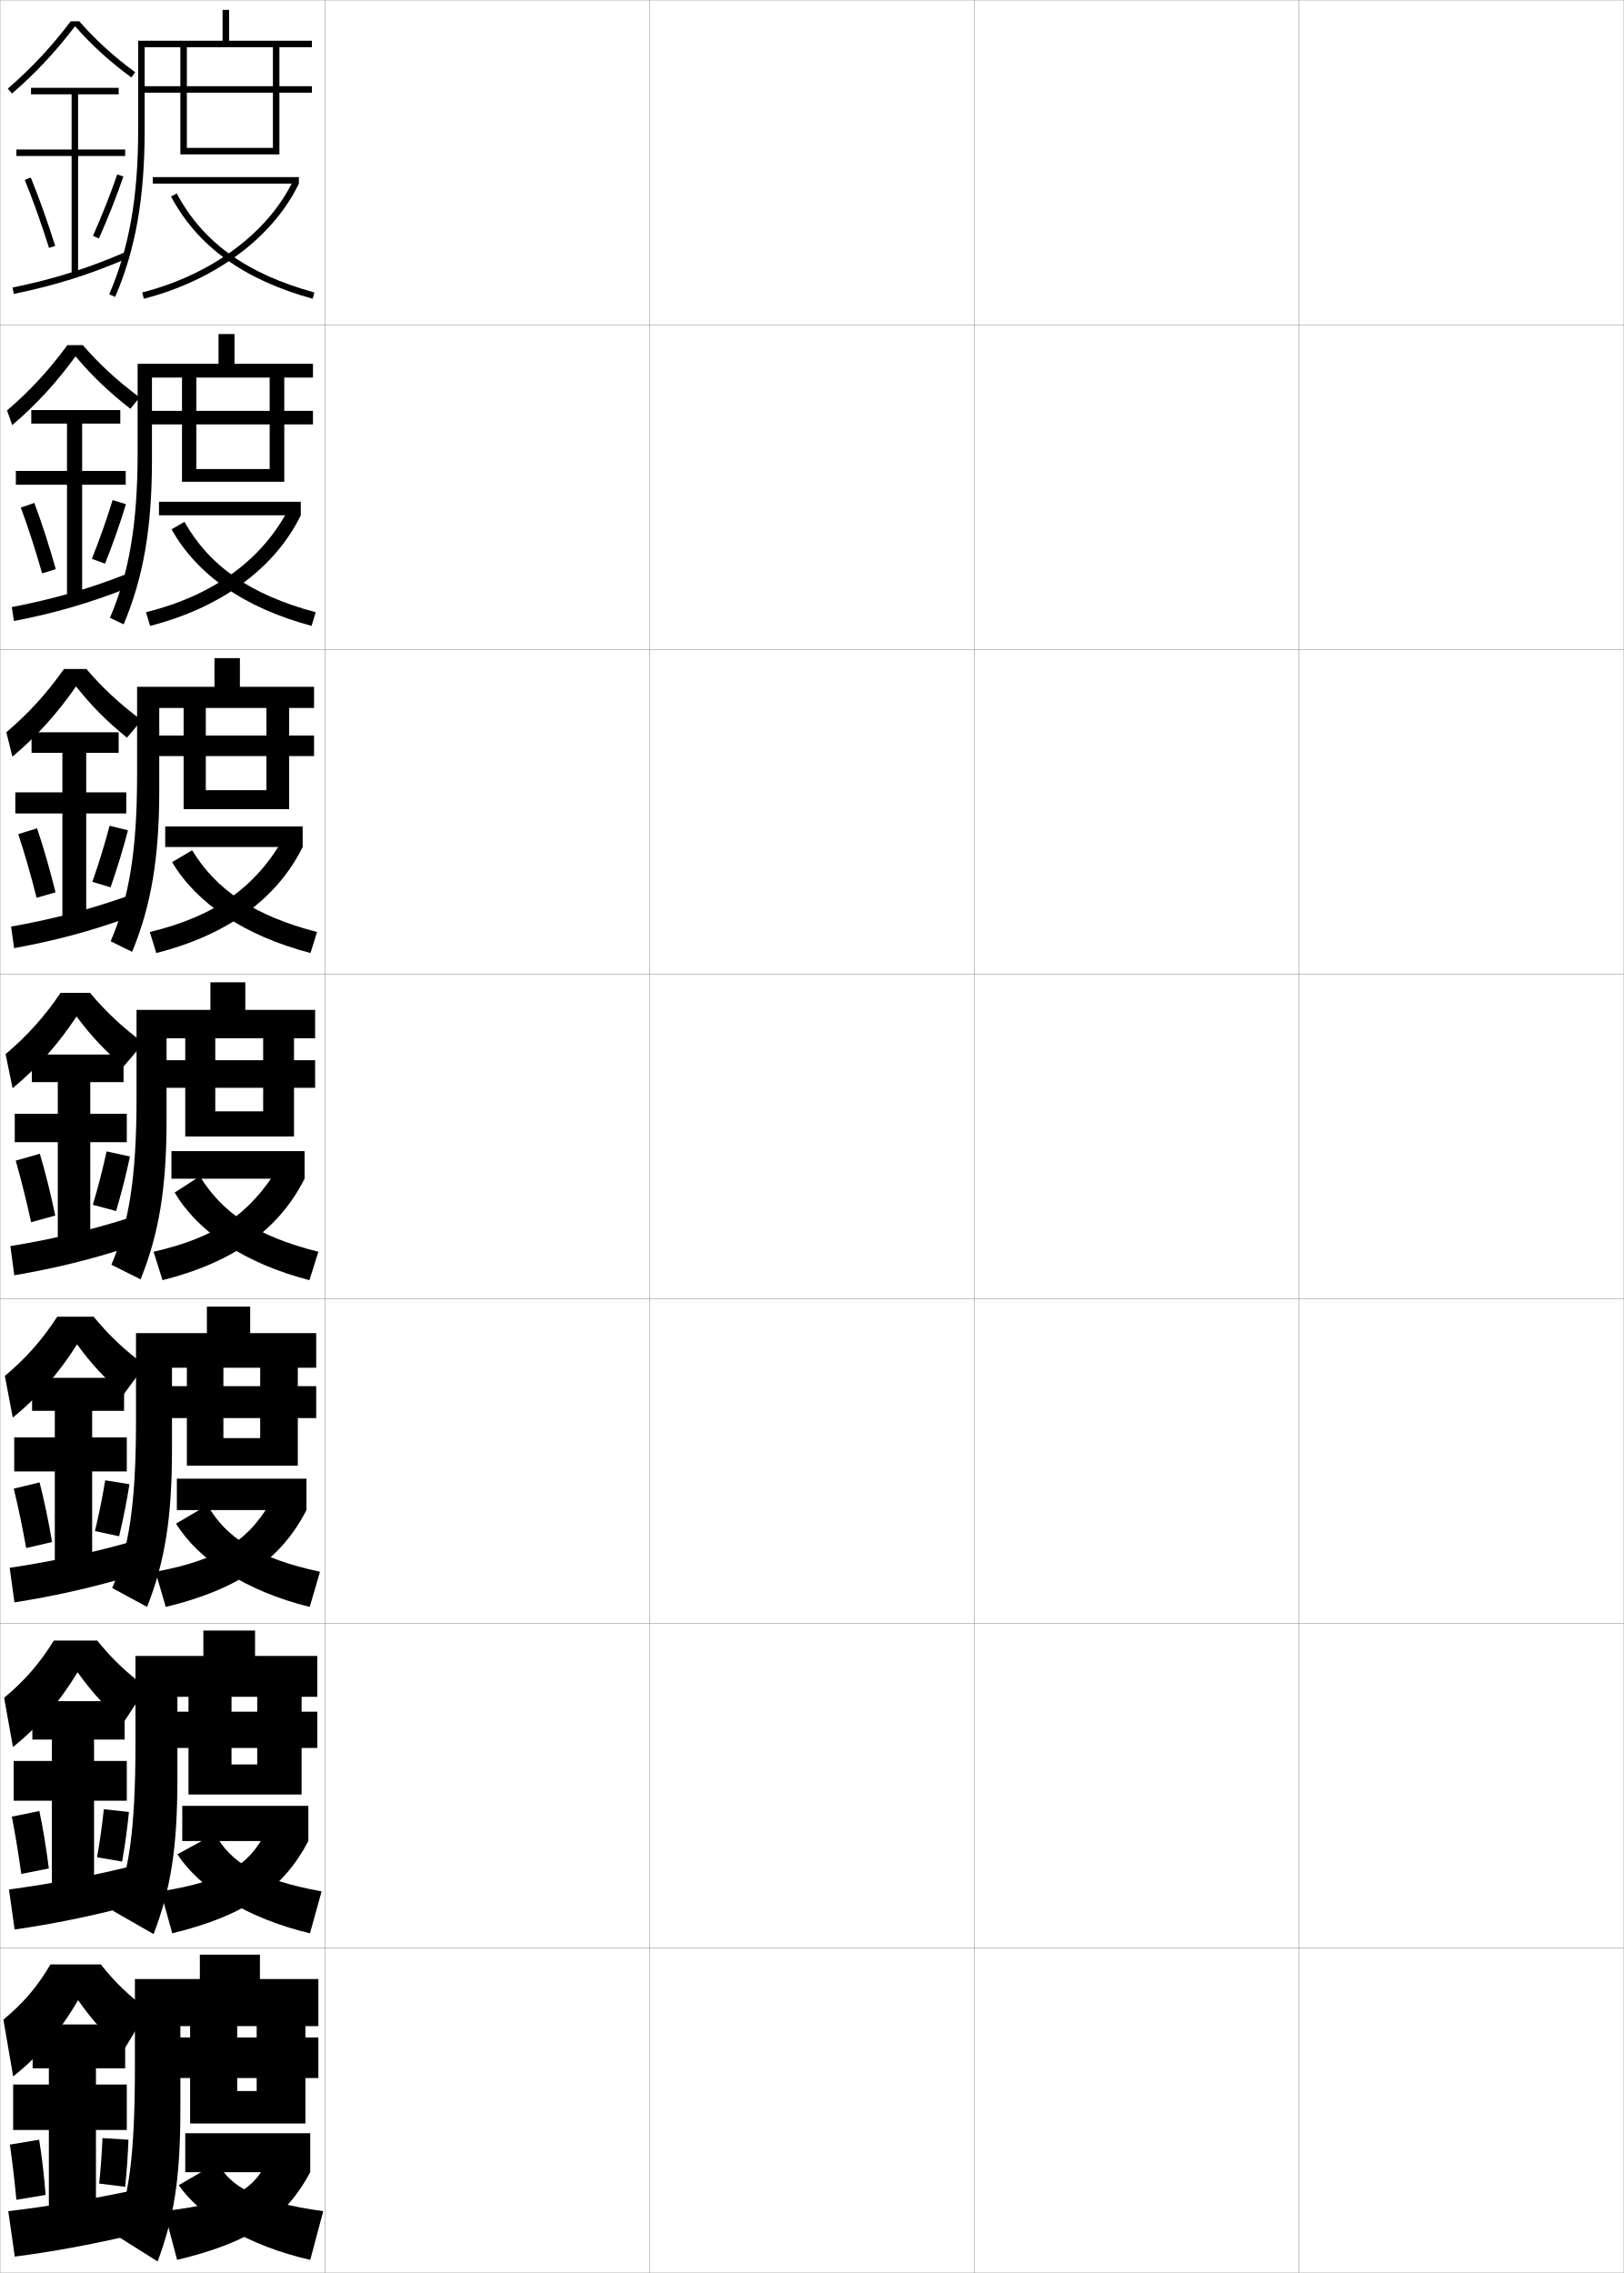
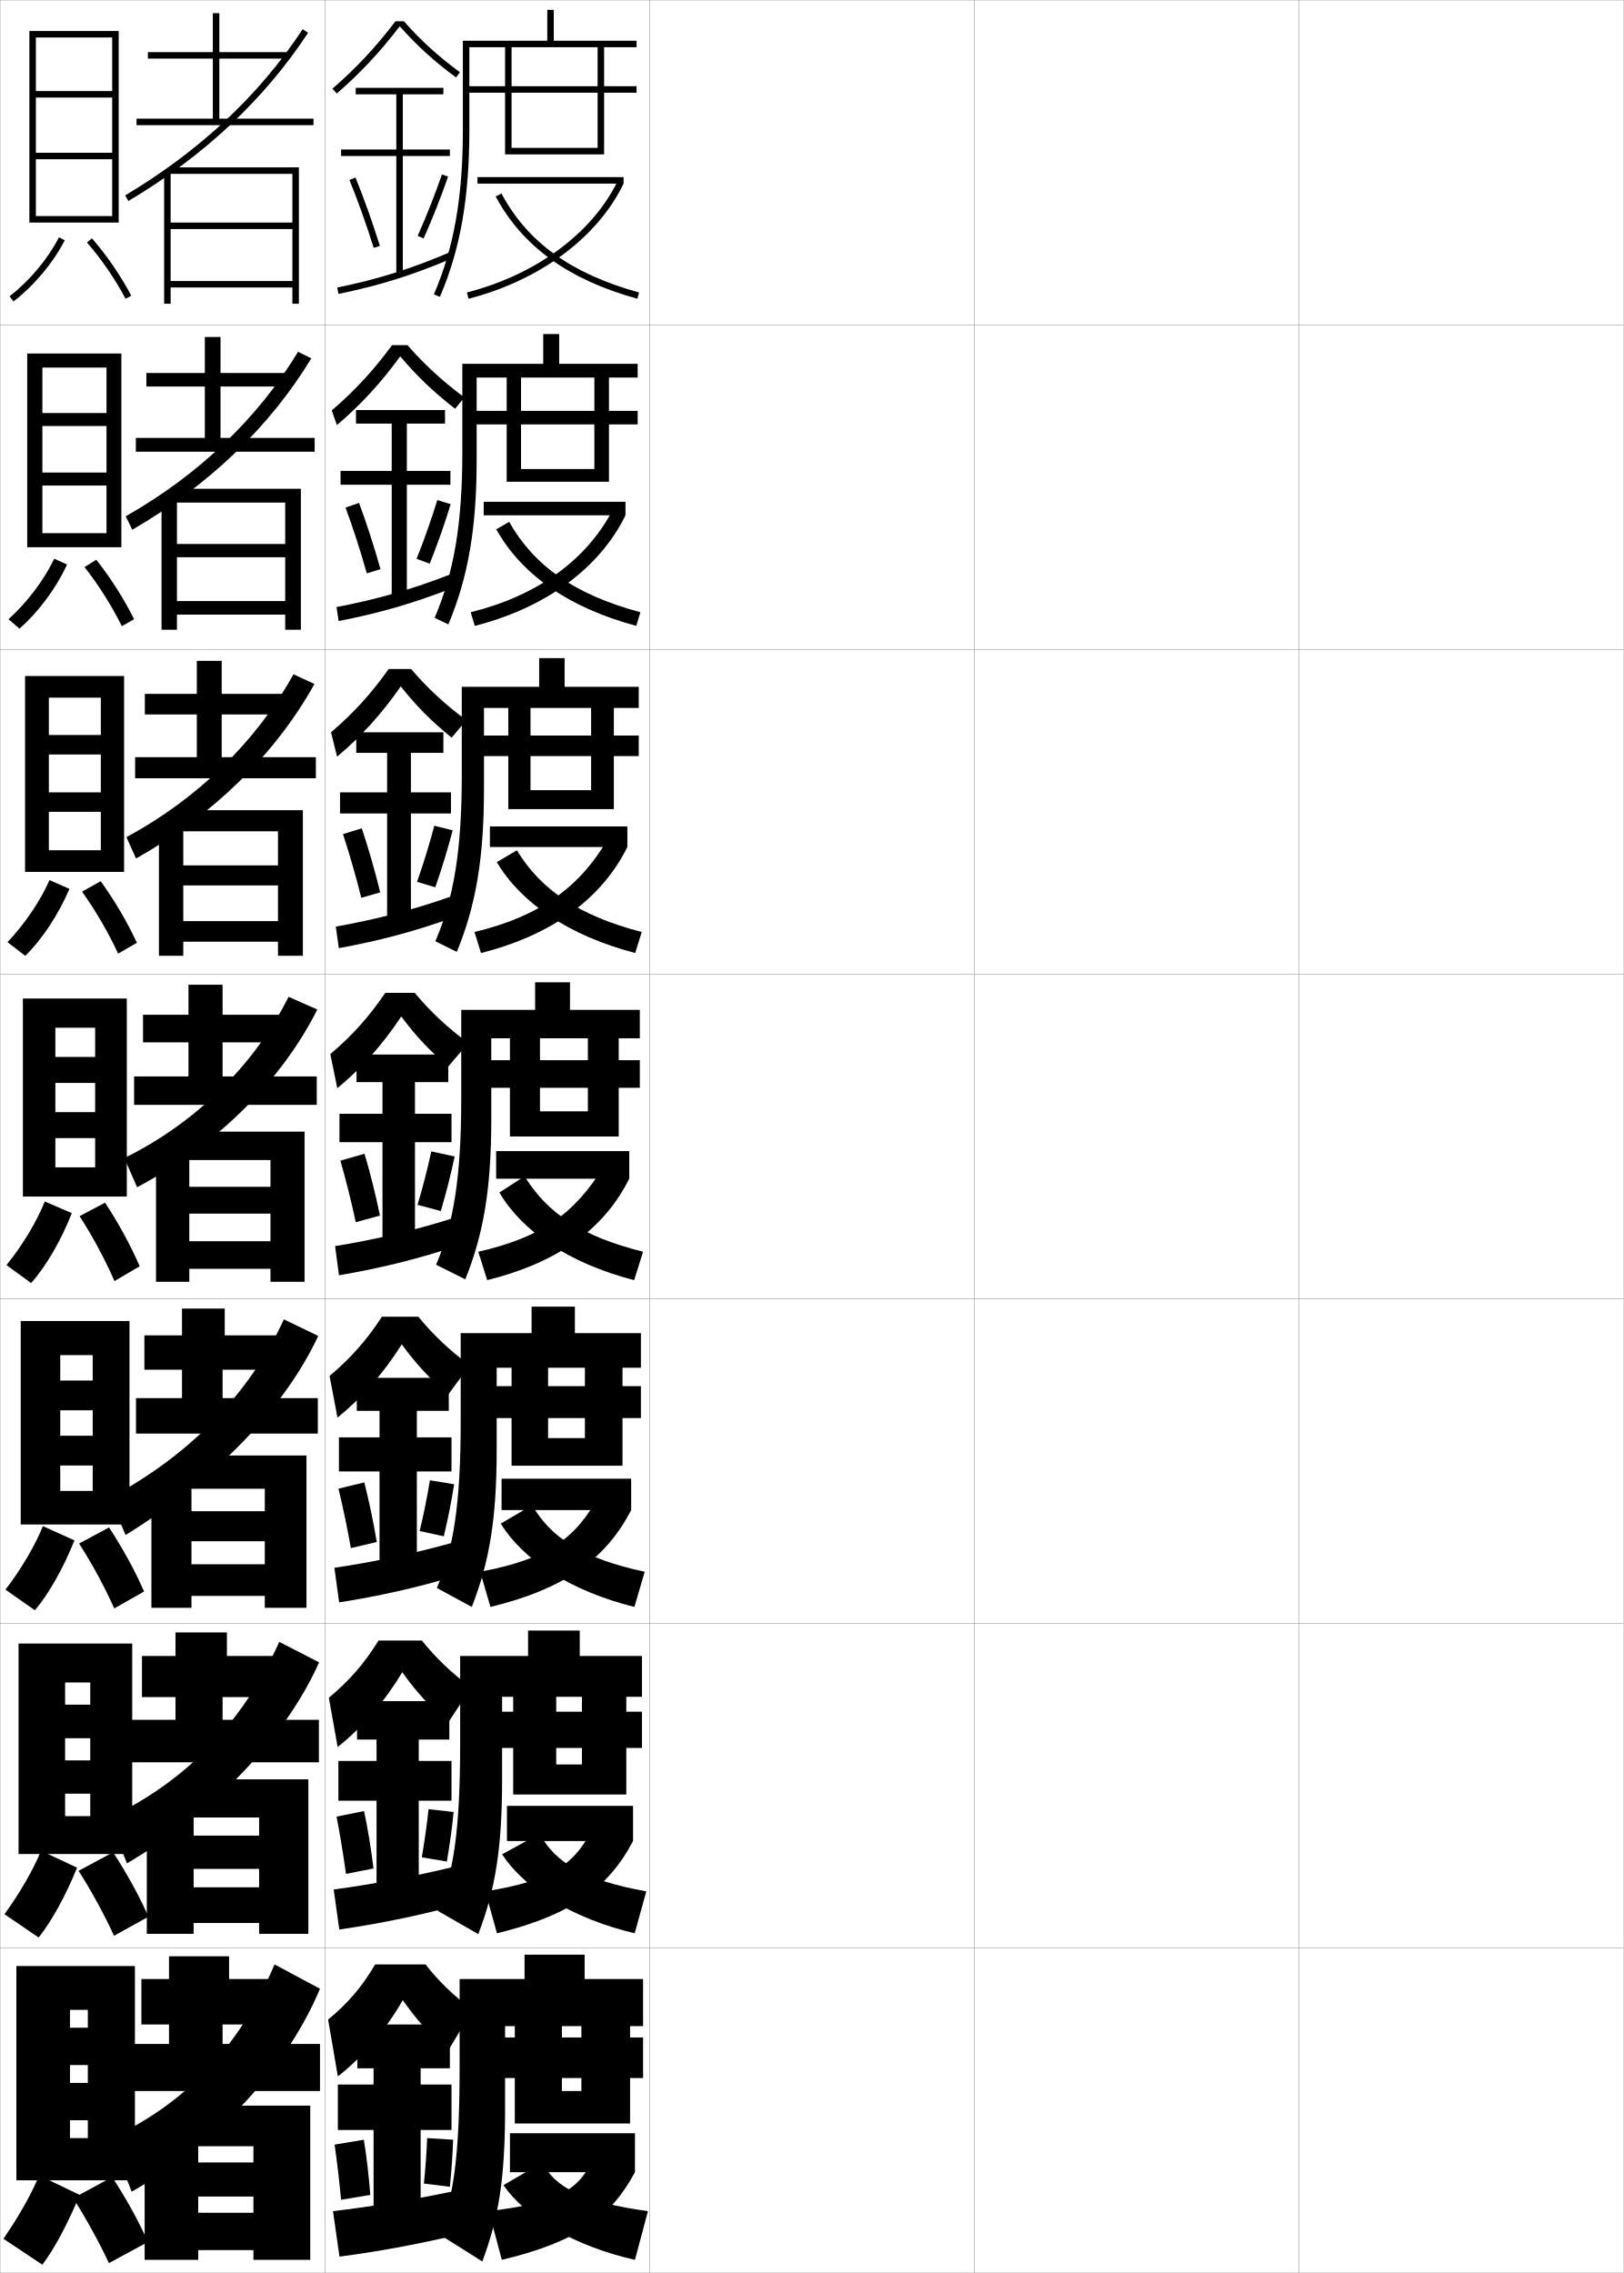
<svg xmlns="http://www.w3.org/2000/svg" width="500.1" height="700.1" viewBox="0 0 500.1 700.1" overflow="visible" enable-background="new 0 0 500.1 700.1" xml:space="preserve">
  <g id="glyphs">
    <g>
      <rect x="0.05" y="0.05" fill="none" stroke="#999999" stroke-width="0.1" width="100" height="100" />
      <rect x="0.05" y="100.05" fill="none" stroke="#999999" stroke-width="0.1" width="100" height="100" />
      <rect x="0.05" y="200.05" fill="none" stroke="#999999" stroke-width="0.1" width="100" height="100" />
      <rect x="0.05" y="300.05" fill="none" stroke="#999999" stroke-width="0.1" width="100" height="100" />
      <rect x="0.05" y="400.05" fill="none" stroke="#999999" stroke-width="0.1" width="100" height="100" />
      <rect x="0.05" y="500.05" fill="none" stroke="#999999" stroke-width="0.1" width="100" height="100" />
      <rect x="0.05" y="600.05" fill="none" stroke="#999999" stroke-width="0.1" width="100" height="100" />
      <rect x="100.05" y="0.05" fill="none" stroke="#999999" stroke-width="0.1" width="100" height="100" />
      <rect x="100.05" y="100.05" fill="none" stroke="#999999" stroke-width="0.1" width="100" height="100" />
      <rect x="100.05" y="200.05" fill="none" stroke="#999999" stroke-width="0.1" width="100" height="100" />
      <rect x="100.05" y="300.05" fill="none" stroke="#999999" stroke-width="0.1" width="100" height="100" />
      <rect x="100.05" y="400.05" fill="none" stroke="#999999" stroke-width="0.1" width="100" height="100" />
      <rect x="100.05" y="500.05" fill="none" stroke="#999999" stroke-width="0.1" width="100" height="100" />
      <rect x="100.05" y="600.05" fill="none" stroke="#999999" stroke-width="0.1" width="100" height="100" />
      <rect x="200.05" y="0.05" fill="none" stroke="#999999" stroke-width="0.1" width="100" height="100" />
      <rect x="200.05" y="100.05" fill="none" stroke="#999999" stroke-width="0.1" width="100" height="100" />
      <rect x="200.05" y="200.05" fill="none" stroke="#999999" stroke-width="0.1" width="100" height="100" />
      <rect x="200.05" y="300.05" fill="none" stroke="#999999" stroke-width="0.1" width="100" height="100" />
      <rect x="200.05" y="400.05" fill="none" stroke="#999999" stroke-width="0.1" width="100" height="100" />
      <rect x="200.05" y="500.05" fill="none" stroke="#999999" stroke-width="0.1" width="100" height="100" />
      <rect x="200.05" y="600.05" fill="none" stroke="#999999" stroke-width="0.1" width="100" height="100" />
      <rect x="300.05" y="0.05" fill="none" stroke="#999999" stroke-width="0.1" width="100" height="100" />
      <rect x="300.05" y="100.05" fill="none" stroke="#999999" stroke-width="0.1" width="100" height="100" />
      <rect x="300.05" y="200.05" fill="none" stroke="#999999" stroke-width="0.1" width="100" height="100" />
      <rect x="300.05" y="300.05" fill="none" stroke="#999999" stroke-width="0.1" width="100" height="100" />
      <rect x="300.05" y="400.05" fill="none" stroke="#999999" stroke-width="0.1" width="100" height="100" />
      <rect x="300.05" y="500.05" fill="none" stroke="#999999" stroke-width="0.1" width="100" height="100" />
      <rect x="300.05" y="600.05" fill="none" stroke="#999999" stroke-width="0.1" width="100" height="100" />
      <rect x="400.05" y="0.05" fill="none" stroke="#999999" stroke-width="0.1" width="100" height="100" />
      <rect x="400.05" y="100.05" fill="none" stroke="#999999" stroke-width="0.1" width="100" height="100" />
      <rect x="400.05" y="200.05" fill="none" stroke="#999999" stroke-width="0.1" width="100" height="100" />
      <rect x="400.05" y="300.05" fill="none" stroke="#999999" stroke-width="0.1" width="100" height="100" />
      <rect x="400.05" y="400.05" fill="none" stroke="#999999" stroke-width="0.1" width="100" height="100" />
      <rect x="400.05" y="500.05" fill="none" stroke="#999999" stroke-width="0.1" width="100" height="100" />
      <rect x="400.05" y="600.05" fill="none" stroke="#999999" stroke-width="0.1" width="100" height="100" />
    </g>
    <g>
      <g>
-         <path d="M96.05,12.55v2h-51.5v25.5c0,20.952-2.801,36.803-9.082,51.396l-1.836-0.791       c6.168-14.331,8.918-29.938,8.918-50.604v-27.5h26v-9.5h2v9.5H96.05z" />
-         <polygon points="57.55,45.55 84.05,45.55 84.05,28.55 43.55,28.55        43.55,26.55 84.05,26.55 84.05,13.55 86.05,13.55 86.05,26.55        96.05,26.55 96.05,28.55 86.05,28.55 86.05,47.55 55.55,47.55        55.55,13.55 57.55,13.55 " />
-         <rect x="47.05" y="54.55" width="45" height="2" />
-         <path d="M90.247,55.683l1.803,0.867c-7.963,16.563-25.814,29.823-47.751,35.469       l-0.498-1.938C65.173,84.581,82.536,71.722,90.247,55.683z" />
-         <path d="M54.433,59.579c8.016,15.047,21.484,24.74,42.383,30.507l-0.531,1.928       C75.113,86.172,60.846,75.87,52.667,60.521L54.433,59.579z" />
-       </g>
-       <g>
-         <path d="M96.383,112.05v4.25H46.8v25.333c0,21.064-2.652,36.269-8.721,50.681       l-4.224-2.027c5.896-13.725,8.528-28.903,8.528-50.819v-27.417h24.917v-9.167       h4.917v9.167H96.383z" />
-         <polygon points="83.05,115.133 87.55,115.133 87.55,126.55 96.383,126.55        96.383,130.717 87.55,130.717 87.55,148.383 56.05,148.383 56.05,115.133        60.467,115.133 60.467,144.467 83.05,144.467 83.05,130.717 45.3,130.717        45.3,126.55 83.05,126.55 " />
-         <rect x="48.967" y="154.55" width="43.666" height="4.167" />
-         <path d="M88.848,156.805l3.785,1.912c-7.912,16.197-24.418,28.442-46.417,34.063       l-1.249-4.209C65.681,183.422,80.685,172.456,88.848,156.805z" />
-         <path d="M56.805,160.736c7.69,13.589,20.274,22.443,40.422,27.838l-1.271,4.202       c-20.798-5.593-35.279-15.746-43.122-29.745L56.805,160.736z" />
-       </g>
-       <g>
-         <path d="M96.716,211.55v6.5H49.05v25.167c0,21.176-2.504,35.734-8.36,49.965       l-6.612-3.264c5.625-13.118,8.139-27.87,8.139-51.035v-27.333h23.833v-8.833       h7.833v8.833H96.716z" />
-         <polygon points="82.05,216.716 89.05,216.716 89.05,226.55 96.716,226.55        96.716,232.883 89.05,232.883 89.05,249.216 56.55,249.216 56.55,216.716        63.383,216.716 63.383,243.383 82.05,243.383 82.05,232.883 47.05,232.883        47.05,226.55 82.05,226.55 " />
-         <rect x="50.883" y="254.55" width="42.333" height="6.333" />
-         <path d="M87.449,257.927l5.767,2.956c-7.861,15.83-23.023,27.061-45.083,32.657       l-2-6.479C66.188,282.264,78.833,273.191,87.449,257.927z" />
-         <path d="M59.177,261.893c7.364,12.132,19.064,20.146,38.461,25.169l-2.011,6.476       c-20.425-5.345-35.12-15.35-42.627-27.998L59.177,261.893z" />
-       </g>
-     </g>
-     <g>
-       <path d="M97.05,311.05v8.75h-45.75v25c0,21.287-2.355,35.199-8,49.25l-9-4.5      c5.354-12.512,7.75-26.836,7.75-51.25v-27.25h22.75v-8.5h10.75v8.5H97.05z" />
-       <polygon points="81.05,318.3 90.55,318.3 90.55,326.55 97.05,326.55       97.05,335.05 90.55,335.05 90.55,350.05 57.05,350.05 57.05,318.3       66.3,318.3 66.3,342.3 81.05,342.3 81.05,335.05 48.8,335.05       48.8,326.55 81.05,326.55 " />
-       <rect x="52.8" y="354.55" width="41" height="8.5" />
-       <path d="M86.05,359.05l7.75,4c-7.811,15.462-21.628,25.679-43.75,31.25l-2.75-8.75      C66.696,381.105,76.98,373.926,86.05,359.05z" />
-       <path d="M61.55,362.3c6.947,11.276,17.479,18.5,36.5,23.25l-2.75,8.75      c-20.118-5.193-34.492-15.044-41.5-27L61.55,362.3z" />
-     </g>
-     <g>
-       <path d="M97.383,410.612v10.666H52.967v25.168c0,21.398-2.234,34.629-7.667,48.5      l-10.75-5.834c5.082-11.904,7.333-25.67,7.333-51.334v-27.166h21.834v-8.166      h13.333v8.166H97.383z" />
-       <polygon points="80.133,419.946 91.717,419.946 91.717,426.946 97.383,426.946       97.383,436.778 91.717,436.778 91.717,451.446 57.55,451.446 57.55,419.946       68.8,419.946 68.8,442.946 80.133,442.946 80.133,436.778 50.55,436.778       50.55,426.946 80.133,426.946 " />
-       <rect x="54.467" y="455.446" width="39.916" height="9.666" />
-       <path d="M94.383,465.112c-7.682,14.926-20.382,24.277-43.333,29.834l-3.167-10.834      c20.653-3.885,29.415-10.059,36.81-23.834L94.383,465.112z" />
-       <path d="M98.55,484.112l-3.167,10.834c-19.688-4.875-34.267-14.459-41.166-25.668      l9.674-5.666C69.685,473.64,79.436,480.024,98.55,484.112z" />
-     </g>
-     <g>
-       <path d="M97.717,510.05v12.583H54.633v25.334c0,21.51-2.113,34.06-7.333,47.75      l-12.5-7.167c4.811-11.298,6.917-24.505,6.917-51.417v-27.083h20.917v-7.833      h15.917v7.833H97.717z" />
-       <polygon points="79.216,521.467 92.883,521.467 92.883,527.217 97.717,527.217       97.717,538.383 92.883,538.383 92.883,552.717 58.05,552.717 58.05,521.467       71.3,521.467 71.3,543.467 79.216,543.467 79.216,538.383 52.3,538.383       52.3,527.217 79.216,527.217 " />
-       <rect x="56.133" y="556.217" width="38.833" height="10.833" />
-       <path d="M94.966,567.05c-7.553,14.392-19.136,22.877-41.917,28.417l-3.583-12.917      c20.91-3.324,28.149-8.494,33.87-21.167L94.966,567.05z" />
-       <path d="M99.05,582.55l-3.583,12.917c-19.258-4.557-34.042-13.871-40.833-24.334      l11.598-6.333C70.872,573.58,79.843,579.125,99.05,582.55z" />
-     </g>
-     <g>
-       <path d="M61.55,609.55v-7.5h18.5v7.5h18v14.5h-42.5v25.5c0,21.622-1.992,33.49-7,47l-13.5-8.5      c4.54-10.69,6.5-23.339,6.5-51.5v-27H61.55z" />
-       <polygon points="79.05,623.05 94.05,623.05 94.05,627.55 98.05,627.55       98.05,640.05 94.05,640.05 94.05,654.05 58.55,654.05 58.55,623.05       73.05,623.05 73.05,644.05 79.05,644.05 79.05,640.05 54.05,640.05       54.05,627.55 79.05,627.55 " />
-       <rect x="57.05" y="657.05" width="38.5" height="12" />
-       <path d="M95.55,669.05c-7.424,13.856-17.89,21.476-41,27l-4-15      c22.637-2.764,28.688-6.929,33-18.5L95.55,669.05z" />
-       <path d="M99.55,681.05l-4,15c-18.828-4.238-33.817-13.284-40.5-23l12-7      C70.752,673.582,79.359,678.287,99.55,681.05z" />
-     </g>
-     <g>
-       <path d="M21.788,6.55c-5.981,7.891-12.157,14.504-19.392,20.743l1.307,1.514      C10.938,22.567,17.123,15.939,23.107,8.09      c5.27,5.937,10.804,10.987,17.353,15.768l1.18-1.615      C35.123,17.486,29.625,12.479,24.391,6.55H21.788z" />
-       <polygon points="38.55,46.05 24.05,46.05 24.05,29.05 36.55,29.05       36.55,27.05 9.55,27.05 9.55,29.05 22.05,29.05 22.05,46.05       5.05,46.05 5.05,48.05 22.05,48.05 22.05,84.55 24.05,84.55       24.05,48.05 38.55,48.05 " />
-       <path d="M7.624,55.429c2.516,6.147,5.099,13.383,7.472,20.921L17.004,75.75      c-2.39-7.592-4.993-14.88-7.528-21.079L7.624,55.429z" />
-       <path d="M28.636,72.644l1.828,0.812c2.826-6.362,5.43-12.96,7.531-19.082      l-1.891-0.648C34.021,59.792,31.438,66.334,28.636,72.644z" />
-       <path d="M3.849,88.57l0.402,1.959c12.796-2.627,23.321-5.935,35.195-11.062      l-0.793-1.836C26.912,82.701,16.503,85.973,3.849,88.57z" />
-     </g>
-     <g>
-       <g>
-         <path d="M38.05,631.55c-5.542-4.761-9.609-9.214-14-15.5       c-5.436,9.455-12.271,17.449-20,23.5l-3-17.5c6.159-5.083,10.41-10.072,14.5-17h15.5       c4.104,5.261,8.678,9.666,14.5,14L38.05,631.55z" />
-         <polygon points="29.55,680.05 29.55,656.05 39.05,656.05 39.05,642.05        29.55,642.05 29.55,637.05 38.55,637.05 38.55,623.55 10.05,623.55        10.05,637.05 15.05,637.05 15.05,642.05 4.05,642.05 4.05,656.05        15.05,656.05 15.05,680.05 " />
-         <path d="M3.05,660.55c0.732,5.135,1.408,10.832,2,17l9-1.5       c-0.479-6.082-1.163-11.927-2-17L3.05,660.55z" />
-         <path d="M30.55,672.55l8,1c0.498-4.825,0.857-9.964,1-14.5l-8-0.5       C31.4,662.895,31.018,667.901,30.55,672.55z" />
-         <path d="M39.05,675.05c-12.466,2.577-24.935,4.648-36.5,6l2,14       c11.184-1.434,23.569-3.702,35.5-6.5L39.05,675.05z" />
-       </g>
-       <g>
-         <path d="M38.049,530.534c-5.542-4.733-9.734-9.267-14.157-15.479       c-5.527,9.188-12.254,16.954-19.901,23.037l-2.717-15.17       c6.338-5.275,10.91-10.535,15.315-17.623h13.35       c4.355,5.446,9.149,10.015,15.17,14.479L38.049,530.534z" />
-         <polygon points="39.049,542.383 28.966,542.383 28.966,535.8 38.383,535.8        38.383,523.966 9.966,523.966 9.966,535.8 15.966,535.8 15.966,542.383        4.216,542.383 4.216,554.633 15.966,554.633 15.966,580.8 28.966,580.8        28.966,554.633 39.049,554.633 " />
-         <path d="M3.645,559.529c1.029,5.304,2.023,11.257,2.912,17.653l8.484-1.684       c-0.797-6.333-1.801-12.418-2.921-17.679L3.645,559.529z" />
-         <path d="M29.897,572.065l7.722,1.302c0.886-5.081,1.62-10.463,2.088-15.264       l-7.732-0.858C31.503,561.877,30.754,567.14,29.897,572.065z" />
-         <path d="M2.766,581.97l1.733,12.327c11.453-1.634,23.61-4.078,35.533-7.261       l-0.966-11.89C26.72,578.132,14.513,580.41,2.766,581.97z" />
-       </g>
-       <g>
-         <path d="M38.05,429.52c-5.542-4.706-9.859-9.319-14.314-15.457       c-5.619,8.92-12.237,16.459-19.802,22.573L1.499,423.797       c6.517-5.468,11.41-10.998,16.13-18.247h11.201       c4.605,5.633,9.621,10.364,15.839,14.96L38.05,429.52z" />
-         <polygon points="39.05,442.717 28.383,442.717 28.383,434.55 38.217,434.55        38.217,424.383 9.883,424.383 9.883,434.55 16.883,434.55 16.883,442.717        4.383,442.717 4.383,453.217 16.883,453.217 16.883,481.55 28.383,481.55        28.383,453.217 39.05,453.217 " />
-         <path d="M4.241,458.51c1.326,5.472,2.639,11.682,3.824,18.307l7.969-1.867       c-1.116-6.584-2.44-12.91-3.842-18.359L4.241,458.51z" />
-         <path d="M29.245,471.581l7.443,1.604c1.274-5.338,2.382-10.963,3.177-16.027       l-7.463-1.217C31.607,460.86,30.491,466.379,29.245,471.581z" />
-         <path d="M2.983,482.89l1.467,10.653c11.721-1.832,23.651-4.453,35.565-8.021       l-0.931-10.278C26.857,478.638,14.912,481.123,2.983,482.89z" />
-       </g>
-       <g>
-         <path d="M38.05,328.505c-5.541-4.679-9.984-9.372-14.471-15.436       c-5.711,8.652-12.221,15.964-19.703,22.109l-2.152-10.508       c6.696-5.66,11.91-11.462,16.945-18.871h9.051       c4.856,5.818,10.093,10.713,16.51,15.439L38.05,328.505z" />
-         <polygon points="39.05,343.05 27.8,343.05 27.8,333.3 38.05,333.3        38.05,324.8 9.8,324.8 9.8,333.3 17.8,333.3 17.8,343.05        4.55,343.05 4.55,351.8 17.8,351.8 17.8,382.3 27.8,382.3        27.8,351.8 39.05,351.8 " />
-         <path d="M4.837,357.489c1.623,5.641,3.254,12.107,4.736,18.961l7.453-2.051       c-1.434-6.836-3.078-13.402-4.764-19.039L4.837,357.489z" />
-         <path d="M28.593,371.097l7.164,1.906c1.662-5.594,3.145-11.462,4.266-16.791       l-7.195-1.574C31.71,359.843,30.228,365.618,28.593,371.097z" />
-         <path d="M3.199,383.81l1.201,8.98c11.989-2.031,23.692-4.829,35.598-8.781       l-0.896-8.668C26.993,379.143,15.31,381.835,3.199,383.81z" />
-       </g>
-     </g>
-     <g>
-       <path d="M39.103,227.206c-6.127-4.962-10.934-9.775-15.681-15.796      c-5.802,8.385-12.204,15.469-19.604,21.646l-1.87-7.51      c6.875-5.854,12.41-11.926,17.76-19.495h6.902      c4.982,5.855,10.306,10.787,17.006,15.773L39.103,227.206z" />
-       <polygon points="38.883,244.05 26.55,244.05 26.55,231.883 36.55,231.883       36.55,225.55 9.716,225.55 9.716,231.883 19.216,231.883 19.216,244.05       4.716,244.05 4.716,250.55 19.216,250.55 19.216,283.05 26.55,283.05       26.55,250.55 38.883,250.55 " />
-       <path d="M5.624,256.911c1.92,5.81,3.869,12.532,5.648,19.614l5.83-1.676      c-1.752-7.088-3.717-13.895-5.686-19.719L5.624,256.911z" />
-       <path d="M28.44,271.612l5.612,1.691c2.05-5.85,3.906-11.961,5.354-17.555      l-5.654-1.416C32.313,259.826,30.464,265.856,28.44,271.612z" />
-       <path d="M3.415,285.396l0.936,6.64c12.258-2.229,23.568-5.197,35.463-9.541      l-0.861-6.391C26.966,280.329,15.707,283.214,3.415,285.396z" />
-     </g>
-     <g>
-       <path d="M40.156,125.906c-6.713-5.246-11.884-10.178-16.892-16.157      c-5.894,8.118-12.188,14.973-19.504,21.182l-1.589-4.512      c7.056-6.046,12.91-12.389,18.576-20.119H25.5      c5.108,5.892,10.519,10.862,17.503,16.108L40.156,125.906z" />
-       <polygon points="38.716,145.049 25.3,145.049 25.3,130.466 37.05,130.466       37.05,126.299 9.633,126.299 9.633,130.466 20.633,130.466 20.633,145.049       4.883,145.049 4.883,149.3 20.633,149.3 20.633,183.8 25.3,183.8       25.3,149.3 38.716,149.3 " />
-       <path d="M6.411,156.333c2.218,5.978,4.483,12.958,6.56,20.268l4.207-1.302      c-2.07-7.339-4.354-14.387-6.606-20.399L6.411,156.333z" />
-       <path d="M28.288,172.128l4.061,1.477c2.438-6.106,4.668-12.46,6.442-18.318      l-4.112-1.257C32.917,159.809,30.701,166.095,28.288,172.128z" />
-       <path d="M3.632,186.983l0.668,4.299c12.527-2.428,23.445-5.566,35.33-10.301      l-0.828-4.114C26.938,181.515,16.104,184.593,3.632,186.983z" />
+         <path d="M196.05,12.55v2h-51.5v25.5c0,20.952-2.801,36.803-9.082,51.396l-1.836-0.791       c6.168-14.331,8.918-29.938,8.918-50.604v-27.5h26v-9.5h2v9.5H196.05z" />
+         <polygon points="157.55,45.55 184.05,45.55 184.05,28.55 143.55,28.55        143.55,26.55 184.05,26.55 184.05,13.55 186.05,13.55 186.05,26.55        196.05,26.55 196.05,28.55 186.05,28.55 186.05,47.55 155.55,47.55        155.55,13.55 157.55,13.55 " />
+         <rect x="147.05" y="54.55" width="45" height="2" />
+         <path d="M190.247,55.683l1.803,0.867c-7.963,16.563-25.814,29.823-47.751,35.469       l-0.498-1.938C165.173,84.581,182.536,71.722,190.247,55.683z" />
+         <path d="M154.433,59.579c8.016,15.047,21.484,24.74,42.383,30.507l-0.531,1.928       c-21.171-5.842-35.438-16.144-43.617-31.493L154.433,59.579z" />
+       </g>
+       <g>
+         <path d="M196.383,112.05v4.25h-49.583v25.333c0,21.064-2.652,36.269-8.721,50.681       l-4.224-2.027c5.896-13.725,8.528-28.903,8.528-50.819v-27.417h24.917v-9.167       h4.917v9.167H196.383z" />
+         <polygon points="183.05,115.133 187.55,115.133 187.55,126.55 196.383,126.55        196.383,130.717 187.55,130.717 187.55,148.383 156.05,148.383 156.05,115.133        160.467,115.133 160.467,144.467 183.05,144.467 183.05,130.717 145.3,130.717        145.3,126.55 183.05,126.55 " />
+         <rect x="148.967" y="154.55" width="43.666" height="4.167" />
+         <path d="M188.848,156.805l3.785,1.912c-7.912,16.197-24.418,28.442-46.417,34.063       l-1.249-4.209C165.681,183.422,180.685,172.456,188.848,156.805z" />
+         <path d="M156.805,160.736c7.69,13.589,20.274,22.443,40.422,27.838l-1.271,4.202       c-20.798-5.593-35.279-15.746-43.122-29.745L156.805,160.736z" />
+       </g>
+       <g>
+         <path d="M196.716,211.55v6.5h-47.667v25.167c0,21.176-2.504,35.734-8.36,49.965       l-6.612-3.264c5.625-13.118,8.139-27.87,8.139-51.035v-27.333h23.833v-8.833       h7.833v8.833H196.716z" />
+         <polygon points="182.05,216.716 189.05,216.716 189.05,226.55 196.716,226.55        196.716,232.883 189.05,232.883 189.05,249.216 156.55,249.216 156.55,216.716        163.383,216.716 163.383,243.383 182.05,243.383 182.05,232.883 147.05,232.883        147.05,226.55 182.05,226.55 " />
+         <rect x="150.883" y="254.55" width="42.333" height="6.333" />
+         <path d="M187.449,257.927l5.767,2.956c-7.861,15.83-23.023,27.061-45.083,32.657       l-2-6.479C166.188,282.264,178.833,273.191,187.449,257.927z" />
+         <path d="M159.177,261.893c7.364,12.132,19.064,20.146,38.461,25.169l-2.011,6.476       c-20.425-5.345-35.12-15.35-42.627-27.998L159.177,261.893z" />
+       </g>
+     </g>
+     <g>
+       <path d="M197.05,311.05v8.75h-45.75v25c0,21.287-2.355,35.199-8,49.25l-9-4.5      c5.354-12.512,7.75-26.836,7.75-51.25v-27.25h22.75v-8.5h10.75v8.5H197.05z" />
+       <polygon points="181.05,318.3 190.55,318.3 190.55,326.55 197.05,326.55       197.05,335.05 190.55,335.05 190.55,350.05 157.05,350.05 157.05,318.3       166.3,318.3 166.3,342.3 181.05,342.3 181.05,335.05 148.8,335.05       148.8,326.55 181.05,326.55 " />
+       <rect x="152.8" y="354.55" width="41" height="8.5" />
+       <path d="M186.05,359.05l7.75,4c-7.811,15.462-21.628,25.679-43.75,31.25l-2.75-8.75      C166.696,381.105,176.98,373.926,186.05,359.05z" />
+       <path d="M161.55,362.3c6.947,11.276,17.479,18.5,36.5,23.25l-2.75,8.75      c-20.118-5.193-34.492-15.044-41.5-27L161.55,362.3z" />
+     </g>
+     <g>
+       <path d="M197.383,410.612v10.666h-44.417v25.168c0,21.398-2.234,34.629-7.667,48.5      l-10.75-5.834c5.082-11.904,7.333-25.67,7.333-51.334v-27.166h21.834v-8.166      h13.333v8.166H197.383z" />
+       <polygon points="180.133,419.946 191.717,419.946 191.717,426.946 197.383,426.946       197.383,436.778 191.717,436.778 191.717,451.446 157.55,451.446 157.55,419.946       168.8,419.946 168.8,442.946 180.133,442.946 180.133,436.778 150.55,436.778       150.55,426.946 180.133,426.946 " />
+       <rect x="154.467" y="455.446" width="39.916" height="9.666" />
+       <path d="M194.383,465.112c-7.682,14.926-20.382,24.277-43.333,29.834l-3.167-10.834      c20.653-3.885,29.415-10.059,36.81-23.834L194.383,465.112z" />
+       <path d="M198.55,484.112l-3.167,10.834c-19.688-4.875-34.267-14.459-41.166-25.668      l9.674-5.666C169.685,473.64,179.436,480.024,198.55,484.112z" />
+     </g>
+     <g>
+       <path d="M197.717,510.05v12.583h-43.083v25.334c0,21.51-2.113,34.06-7.333,47.75      l-12.5-7.167c4.811-11.298,6.917-24.505,6.917-51.417v-27.083h20.917v-7.833      h15.917v7.833H197.717z" />
+       <polygon points="179.216,521.467 192.883,521.467 192.883,527.217 197.717,527.217       197.717,538.383 192.883,538.383 192.883,552.717 158.05,552.717 158.05,521.467       171.3,521.467 171.3,543.467 179.216,543.467 179.216,538.383 152.3,538.383       152.3,527.217 179.216,527.217 " />
+       <rect x="156.133" y="556.217" width="38.833" height="10.833" />
+       <path d="M194.966,567.05c-7.553,14.392-19.136,22.877-41.917,28.417l-3.583-12.917      c20.91-3.324,28.149-8.494,33.87-21.167L194.966,567.05z" />
+       <path d="M199.05,582.55l-3.583,12.917c-19.258-4.557-34.042-13.871-40.833-24.334      l11.598-6.333C170.872,573.58,179.843,579.125,199.05,582.55z" />
+     </g>
+     <g>
+       <path d="M161.55,609.55v-7.5h18.5v7.5h18v14.5h-42.5v25.5c0,21.622-1.992,33.49-7,47l-13.5-8.5      c4.54-10.69,6.5-23.339,6.5-51.5v-27H161.55z" />
+       <polygon points="179.05,623.05 194.05,623.05 194.05,627.55 198.05,627.55       198.05,640.05 194.05,640.05 194.05,654.05 158.55,654.05 158.55,623.05       173.05,623.05 173.05,644.05 179.05,644.05 179.05,640.05 154.05,640.05       154.05,627.55 179.05,627.55 " />
+       <rect x="157.05" y="657.05" width="38.5" height="12" />
+       <path d="M195.55,669.05c-7.424,13.856-17.89,21.476-41,27l-4-15      c22.637-2.764,28.688-6.929,33-18.5L195.55,669.05z" />
+       <path d="M199.55,681.05l-4,15c-18.828-4.238-33.817-13.284-40.5-23l12-7      C170.752,673.582,179.359,678.287,199.55,681.05z" />
+     </g>
+     <g>
+       <path d="M121.788,6.55c-5.981,7.891-12.157,14.504-19.392,20.743l1.307,1.514      c7.234-6.239,13.42-12.867,19.404-20.717      c5.27,5.937,10.804,10.987,17.353,15.768l1.18-1.615      C135.123,17.486,129.625,12.479,124.391,6.55H121.788z" />
+       <polygon points="138.55,46.05 124.05,46.05 124.05,29.05 136.55,29.05       136.55,27.05 109.55,27.05 109.55,29.05 122.05,29.05 122.05,46.05       105.05,46.05 105.05,48.05 122.05,48.05 122.05,84.55 124.05,84.55       124.05,48.05 138.55,48.05 " />
+       <path d="M107.624,55.429c2.516,6.147,5.099,13.383,7.472,20.921L117.004,75.75      c-2.39-7.592-4.993-14.88-7.528-21.079L107.624,55.429z" />
+       <path d="M128.636,72.644l1.828,0.812c2.826-6.362,5.43-12.96,7.531-19.082      l-1.891-0.648C134.021,59.792,131.438,66.334,128.636,72.644z" />
+       <path d="M103.849,88.57l0.402,1.959c12.796-2.627,23.321-5.935,35.195-11.062      l-0.793-1.836C126.912,82.701,116.503,85.973,103.849,88.57z" />
+     </g>
+     <g>
+       <g>
+         <path d="M138.05,631.55c-5.542-4.761-9.609-9.214-14-15.5       c-5.436,9.455-12.271,17.449-20,23.5l-3-17.5c6.159-5.083,10.41-10.072,14.5-17h15.5       c4.104,5.261,8.678,9.666,14.5,14L138.05,631.55z" />
+         <polygon points="129.55,680.05 129.55,656.05 139.05,656.05 139.05,642.05        129.55,642.05 129.55,637.05 138.55,637.05 138.55,623.55 110.05,623.55        110.05,637.05 115.05,637.05 115.05,642.05 104.05,642.05 104.05,656.05        115.05,656.05 115.05,680.05 " />
+         <path d="M103.05,660.55c0.732,5.135,1.408,10.832,2,17l9-1.5       c-0.479-6.082-1.163-11.927-2-17L103.05,660.55z" />
+         <path d="M130.55,672.55l8,1c0.498-4.825,0.857-9.964,1-14.5l-8-0.5       C131.4,662.895,131.018,667.901,130.55,672.55z" />
+         <path d="M139.05,675.05c-12.466,2.577-24.935,4.648-36.5,6l2,14       c11.184-1.434,23.569-3.702,35.5-6.5L139.05,675.05z" />
+       </g>
+       <g>
+         <path d="M138.049,530.534c-5.542-4.733-9.734-9.267-14.157-15.479       c-5.527,9.188-12.254,16.954-19.901,23.037l-2.717-15.17       c6.338-5.275,10.91-10.535,15.315-17.623h13.35       c4.355,5.446,9.149,10.015,15.17,14.479L138.049,530.534z" />
+         <polygon points="139.049,542.383 128.966,542.383 128.966,535.8 138.383,535.8        138.383,523.966 109.966,523.966 109.966,535.8 115.966,535.8 115.966,542.383        104.216,542.383 104.216,554.633 115.966,554.633 115.966,580.8 128.966,580.8        128.966,554.633 139.049,554.633 " />
+         <path d="M103.645,559.529c1.029,5.304,2.023,11.257,2.912,17.653l8.484-1.684       c-0.797-6.333-1.801-12.418-2.921-17.679L103.645,559.529z" />
+         <path d="M129.897,572.065l7.722,1.302c0.886-5.081,1.62-10.463,2.088-15.264       l-7.732-0.858C131.503,561.877,130.754,567.14,129.897,572.065z" />
+         <path d="M102.766,581.97l1.733,12.327c11.453-1.634,23.61-4.078,35.533-7.261       l-0.966-11.89C126.72,578.132,114.513,580.41,102.766,581.97z" />
+       </g>
+       <g>
+         <path d="M138.05,429.52c-5.542-4.706-9.859-9.319-14.314-15.457       c-5.619,8.92-12.237,16.459-19.802,22.573l-2.435-12.839       c6.517-5.468,11.41-10.998,16.13-18.247h11.201       c4.605,5.633,9.621,10.364,15.839,14.96L138.05,429.52z" />
+         <polygon points="139.05,442.717 128.383,442.717 128.383,434.55 138.217,434.55        138.217,424.383 109.883,424.383 109.883,434.55 116.883,434.55 116.883,442.717        104.383,442.717 104.383,453.217 116.883,453.217 116.883,481.55 128.383,481.55        128.383,453.217 139.05,453.217 " />
+         <path d="M104.241,458.51c1.326,5.472,2.639,11.682,3.824,18.307l7.969-1.867       c-1.116-6.584-2.44-12.91-3.842-18.359L104.241,458.51z" />
+         <path d="M129.245,471.581l7.443,1.604c1.274-5.338,2.382-10.963,3.177-16.027       l-7.463-1.217C131.607,460.86,130.491,466.379,129.245,471.581z" />
+         <path d="M102.983,482.89l1.467,10.653c11.721-1.832,23.651-4.453,35.565-8.021       l-0.931-10.278C126.857,478.638,114.912,481.123,102.983,482.89z" />
+       </g>
+       <g>
+         <path d="M138.05,328.505c-5.541-4.679-9.984-9.372-14.471-15.436       c-5.711,8.652-12.221,15.964-19.703,22.109l-2.152-10.508       c6.696-5.66,11.91-11.462,16.945-18.871h9.051       c4.856,5.818,10.093,10.713,16.51,15.439L138.05,328.505z" />
+         <polygon points="139.05,343.05 127.8,343.05 127.8,333.3 138.05,333.3        138.05,324.8 109.8,324.8 109.8,333.3 117.8,333.3 117.8,343.05        104.55,343.05 104.55,351.8 117.8,351.8 117.8,382.3 127.8,382.3        127.8,351.8 139.05,351.8 " />
+         <path d="M104.837,357.489c1.623,5.641,3.254,12.107,4.736,18.961l7.453-2.051       c-1.434-6.836-3.078-13.402-4.764-19.039L104.837,357.489z" />
+         <path d="M128.593,371.097l7.164,1.906c1.662-5.594,3.145-11.462,4.266-16.791       l-7.195-1.574C131.71,359.843,130.228,365.618,128.593,371.097z" />
+         <path d="M103.199,383.81l1.201,8.98c11.989-2.031,23.692-4.829,35.598-8.781       l-0.896-8.668C126.993,379.143,115.31,381.835,103.199,383.81z" />
+       </g>
+     </g>
+     <g>
+       <path d="M139.103,227.206c-6.127-4.962-10.934-9.775-15.681-15.796      c-5.802,8.385-12.204,15.469-19.604,21.646l-1.87-7.51      c6.875-5.854,12.41-11.926,17.76-19.495h6.902      c4.982,5.855,10.306,10.787,17.006,15.773L139.103,227.206z" />
+       <polygon points="138.883,244.05 126.55,244.05 126.55,231.883 136.55,231.883       136.55,225.55 109.716,225.55 109.716,231.883 119.216,231.883 119.216,244.05       104.716,244.05 104.716,250.55 119.216,250.55 119.216,283.05 126.55,283.05       126.55,250.55 138.883,250.55 " />
+       <path d="M105.624,256.911c1.92,5.81,3.869,12.532,5.648,19.614l5.83-1.676      c-1.752-7.088-3.717-13.895-5.686-19.719L105.624,256.911z" />
+       <path d="M128.44,271.612l5.612,1.691c2.05-5.85,3.906-11.961,5.354-17.555      l-5.654-1.416C132.313,259.826,130.464,265.856,128.44,271.612z" />
+       <path d="M103.415,285.396l0.936,6.64c12.258-2.229,23.568-5.197,35.463-9.541      l-0.861-6.391C126.966,280.329,115.707,283.214,103.415,285.396z" />
+     </g>
+     <g>
+       <path d="M140.156,125.906c-6.713-5.246-11.884-10.178-16.892-16.157      c-5.894,8.118-12.188,14.973-19.504,21.182l-1.589-4.512      c7.056-6.046,12.91-12.389,18.576-20.119H125.5      c5.108,5.892,10.519,10.862,17.503,16.108L140.156,125.906z" />
+       <polygon points="138.716,145.049 125.3,145.049 125.3,130.466 137.05,130.466       137.05,126.299 109.633,126.299 109.633,130.466 120.633,130.466 120.633,145.049       104.883,145.049 104.883,149.3 120.633,149.3 120.633,183.8 125.3,183.8       125.3,149.3 138.716,149.3 " />
+       <path d="M106.411,156.333c2.218,5.978,4.483,12.958,6.56,20.268l4.207-1.302      c-2.07-7.339-4.354-14.387-6.606-20.399L106.411,156.333z" />
+       <path d="M128.288,172.128l4.061,1.477c2.438-6.106,4.668-12.46,6.442-18.318      l-4.112-1.257C132.917,159.809,130.701,166.095,128.288,172.128z" />
+       <path d="M103.632,186.983l0.668,4.299c12.527-2.428,23.445-5.566,35.33-10.301      l-0.828-4.114C126.938,181.515,116.104,184.593,103.632,186.983z" />
+     </g>
+     <g>
+       <g>
+         <polygon points="67.55,36.55 67.55,18.05 89.05,18.05 89.05,16.05        67.55,16.05 67.55,4.05 65.55,4.05 65.55,16.05 45.55,16.05        45.55,18.05 65.55,18.05 65.55,36.55 42.05,36.55 42.05,38.55        96.55,38.55 96.55,36.55 " />
+         <path d="M38.538,60.19l1.023,1.719c23.214-13.834,41.828-31.266,55.324-51.811       l-1.672-1.098C79.886,29.291,61.489,46.514,38.538,60.19z" />
+         <polygon points="90.05,86.55 52.55,86.55 52.55,53.05 50.55,53.05        50.55,93.55 52.55,93.55 52.55,88.55 90.05,88.55 90.05,93.55        92.05,93.55 92.05,51.55 52.05,51.55 52.05,53.55 90.05,53.55        90.05,68.55 52.55,68.55 52.55,70.55 90.05,70.55 " />
+       </g>
+       <g>
+         <polygon points="67.914,134.883 67.914,119.05 88.331,119.05 88.331,114.883        67.914,114.883 67.914,103.8 63.081,103.8 63.081,114.883 45.081,114.883        45.081,119.05 63.081,119.05 63.081,134.883 41.831,134.883 41.831,139.133        96.914,139.133 96.914,134.883 " />
+         <path d="M38.734,159.021l1.996,4.145c23.557-13.642,42.486-31.852,55.136-52.786       l-4.066-2.036C79.396,128.866,61.125,146.301,38.734,159.021z" />
+         <polygon points="54.497,153.967 49.747,153.967 49.747,193.967 54.497,193.967        54.497,189.3 87.831,189.3 87.831,193.967 92.664,193.967 92.664,150.55        53.747,150.55 53.747,154.8 87.831,154.8 87.831,167.55 54.497,167.55        54.497,171.633 87.831,171.633 87.831,185.133 54.497,185.133 " />
+       </g>
+       <g>
+         <polygon points="68.277,233.217 68.277,220.05 87.611,220.05 87.611,213.716        68.277,213.716 68.277,203.55 60.611,203.55 60.611,213.716 44.611,213.716        44.611,220.05 60.611,220.05 60.611,233.217 41.611,233.217 41.611,239.716        97.277,239.716 97.277,233.217 " />
+         <path d="M38.93,257.853l2.968,6.57c23.899-13.45,43.144-32.438,54.948-53.762       l-6.461-2.974C78.906,228.441,60.761,246.088,38.93,257.853z" />
+         <polygon points="56.444,254.883 48.944,254.883 48.944,294.383 56.444,294.383        56.444,290.05 85.611,290.05 85.611,294.383 93.277,294.383 93.277,249.55        55.444,249.55 55.444,256.05 85.611,256.05 85.611,266.55 56.444,266.55        56.444,272.716 85.611,272.716 85.611,283.716 56.444,283.716 " />
+       </g>
+     </g>
+     <g>
+       <polygon points="68.55,331.55 68.55,321.05 86.8,321.05 86.8,312.55       68.55,312.55 68.55,303.3 58.05,303.3 58.05,312.55 44.05,312.55       44.05,321.05 58.05,321.05 58.05,331.55 41.3,331.55 41.3,340.3       97.55,340.3 97.55,331.55 " />
+       <path d="M38.283,356.684l3.94,8.996c24.991-13.258,44.552-33.024,55.51-54.738      l-8.855-3.911C78.325,328.016,60.304,345.875,38.283,356.684z" />
+       <polygon points="58.3,355.8 48.05,355.8 48.05,394.8 58.3,394.8       58.3,390.8 83.3,390.8 83.3,394.8 93.8,394.8 93.8,348.55       57.05,348.55 57.05,357.3 83.3,357.3 83.3,365.55 58.3,365.55       58.3,373.8 83.3,373.8 83.3,382.3 58.3,382.3 " />
+     </g>
+     <g>
+       <polygon points="68.55,430.634 68.55,421.884 85.55,421.884 85.55,411.3       69.217,411.3 69.217,403.05 56.05,403.05 56.05,411.3 44.466,411.3       44.466,421.884 56.05,421.884 56.05,430.634 41.883,430.634 41.883,441.55       97.883,441.55 97.883,430.634 " />
+       <path d="M33.872,461.306l4.794,11.498c28.392-17.54,49.215-39.655,59.34-61.326      l-10.57-5.107C76.783,429.368,58.163,448.432,33.872,461.306z" />
+       <polygon points="58.967,456.716 46.633,456.716 46.633,495.216 58.967,495.216       58.967,491.55 81.55,491.55 81.55,495.216 94.383,495.216 94.383,448.3       57.633,448.3 57.633,458.55 81.55,458.55 81.55,465.466 58.967,465.466       58.967,474.716 81.55,474.716 81.55,481.8 58.967,481.8 " />
+     </g>
+     <g>
+       <polygon points="68.55,529.717 68.55,522.717 84.3,522.717 84.3,510.05       69.883,510.05 69.883,502.8 54.05,502.8 54.05,510.05 43.716,510.05       43.716,522.717 54.05,522.717 54.05,529.717 40.133,529.717 40.133,542.8       98.216,542.8 98.216,529.717 " />
+       <path d="M33.46,559.928l5.647,13.999c27.664-16.308,49.078-39.28,59.17-61.913      l-12.285-6.304C74.894,530.63,56.749,549.107,33.46,559.928z" />
+       <polygon points="59.633,557.633 45.216,557.633 45.216,595.633 59.633,595.633       59.633,592.3 79.8,592.3 79.8,595.633 94.966,595.633 94.966,548.05       58.216,548.05 58.216,559.8 79.8,559.8 79.8,565.383 59.633,565.383       59.633,575.633 79.8,575.633 79.8,581.3 59.633,581.3 " />
+     </g>
+     <g>
+       <polygon points="68.55,629.55 68.55,623.55 83.05,623.55 83.05,609.55       70.55,609.55 70.55,602.55 52.05,602.55 52.05,609.55 43.55,609.55       43.55,623.55 52.05,623.55 52.05,629.55 39.55,629.55 39.55,644.05       98.55,644.05 98.55,629.55 " />
+       <path d="M84.55,605.05c-10.737,25.509-27.908,43.272-50.5,53.5l6.5,16.5      c26.317-14.936,47.771-38.076,58-62.5L84.55,605.05z" />
+       <polygon points="61.05,658.55 44.55,658.55 44.55,696.05 61.05,696.05       61.05,693.05 78.05,693.05 78.05,696.05 95.55,696.05 95.55,648.55       59.55,648.55 59.55,661.05 78.05,661.05 78.05,666.05 61.05,666.05       61.05,676.55 78.05,676.55 78.05,681.55 61.05,681.55 " />
+     </g>
+     <g>
+       <g>
+         <polygon points="34.55,47.05 11.05,47.05 11.05,49.05 34.55,49.05        34.55,66.55 11.05,66.55 11.05,68.55 36.55,68.55 36.55,9.55        9.05,9.55 9.05,68.55 11.05,68.55 11.05,11.55 34.55,11.55        34.55,28.05 11.05,28.05 11.05,30.05 34.55,30.05 " />
+         <path d="M2.94,91.257l1.219,1.586c6.35-4.885,12.248-11.928,15.781-18.838       l-1.781-0.91C14.755,79.755,9.065,86.544,2.94,91.257z" />
+         <path d="M26.796,74.707c4.477,5.136,8.691,11.284,11.869,17.31l1.77-0.934       c-3.248-6.158-7.556-12.44-12.131-17.69L26.796,74.707z" />
+       </g>
+       <g>
+         <polygon points="37.383,168.55 37.383,108.883 8.383,108.883 8.383,168.55        13.049,168.55 13.049,113.216 32.8,113.216 32.8,127.216 13.049,127.216        13.049,131.216 32.8,131.216 32.8,145.549 13.049,145.549 13.049,149.55        32.8,149.55 32.8,164.216 13.049,164.216 13.049,168.55 " />
+         <path d="M2.625,190.722l3.345,2.905c5.754-4.972,11.237-12.313,14.695-19.741       l-3.961-1.8C13.594,178.612,8.358,185.549,2.625,190.722z" />
+         <path d="M26.032,174.668c4.316,5.471,8.406,11.958,11.495,18.203l3.767-2.144       c-3.069-6.207-7.218-12.746-11.643-18.324L26.032,174.668z" />
+       </g>
+       <g>
+         <polygon points="38.216,268.55 38.216,208.216 7.717,208.216 7.717,268.55        15.05,268.55 15.05,214.883 31.05,214.883 31.05,226.383 15.05,226.383        15.05,232.383 31.05,232.383 31.05,244.05 15.05,244.05 15.05,250.05        31.05,250.05 31.05,261.883 15.05,261.883 15.05,268.55 " />
+         <path d="M2.31,290.188l5.472,4.224c5.157-5.059,10.225-12.699,13.61-20.643       l-6.143-2.689C12.435,277.469,7.651,284.554,2.31,290.188z" />
+         <path d="M25.271,274.63c4.154,5.807,8.121,12.633,11.119,19.096l5.766-3.353       c-2.893-6.256-6.881-13.053-11.154-18.959L25.271,274.63z" />
+       </g>
+       <g>
+         <polygon points="39.05,368.55 39.05,307.55 7.05,307.55 7.05,368.55        17.05,368.55 17.05,316.55 29.3,316.55 29.3,325.55 17.05,325.55        17.05,333.55 29.3,333.55 29.3,342.55 17.05,342.55 17.05,350.55        29.3,350.55 29.3,359.55 17.05,359.55 17.05,368.55 " />
+         <path d="M1.995,389.653l7.598,5.543c4.561-5.146,9.213-13.084,12.523-21.546       l-8.322-3.578C11.274,376.326,6.944,383.56,1.995,389.653z" />
+         <path d="M24.507,374.592c3.995,6.142,7.836,13.308,10.746,19.989l7.762-4.562       c-2.714-6.305-6.543-13.358-10.666-19.593L24.507,374.592z" />
+       </g>
+     </g>
+     <g>
+       <polygon points="39.883,469.55 39.883,406.883 6.383,406.883 6.383,469.55       18.55,469.55 18.55,417.383 28.55,417.383 28.55,425.216 18.55,425.216       18.55,434.383 28.55,434.383 28.55,442.217 18.55,442.217 18.55,451.383       28.55,451.383 28.55,459.216 18.55,459.216 18.55,469.55 " />
+       <path d="M1.68,489.619l9.065,6.361c4.234-5.013,8.749-12.911,12.182-21.53      l-9.714-4.386C10.802,476.023,6.604,483.221,1.68,489.619z" />
+       <path d="M24.354,475.411c3.998,6.202,7.881,13.389,10.83,19.993l9.175-5.209      c-2.673-6.192-6.562-13.323-10.777-19.729L24.354,475.411z" />
+     </g>
+     <g>
+       <polygon points="40.716,571.05 40.716,506.217 5.717,506.217 5.717,571.05       20.05,571.05 20.05,518.217 27.8,518.217 27.8,525.05 20.05,525.05       20.05,535.383 27.8,535.383 27.8,542.216 20.05,542.216 20.05,552.467       27.8,552.467 27.8,559.383 20.05,559.383 20.05,571.05 " />
+       <path d="M1.365,589.584l10.533,7.182c3.909-4.88,8.287-12.739,11.842-21.516      l-11.108-5.192C10.329,575.721,6.265,582.881,1.365,589.584z" />
+       <path d="M24.202,576.23c4,6.264,7.926,13.471,10.916,19.996l10.587-5.854      c-2.631-6.081-6.583-13.29-10.89-19.864L24.202,576.23z" />
+     </g>
+     <g>
+       <polygon points="41.55,671.55 41.55,605.55 5.05,605.55 5.05,671.55       21.55,671.55 21.55,619.05 27.05,619.05 27.05,624.55 21.55,624.55       21.55,636.05 27.05,636.05 27.05,641.55 21.55,641.55 21.55,653.05       27.05,653.05 27.05,658.55 21.55,658.55 21.55,671.55 " />
+       <path d="M1.05,689.55l12,8c3.583-4.746,7.823-12.566,11.5-21.5l-12.5-6      C9.856,675.418,5.925,682.542,1.05,689.55z" />
+       <path d="M22.55,677.05c4.003,6.325,7.97,13.552,11,20l12-6.5      c-2.589-5.969-6.602-13.255-11-20L22.55,677.05z" />
    </g>
  </g>
</svg>
